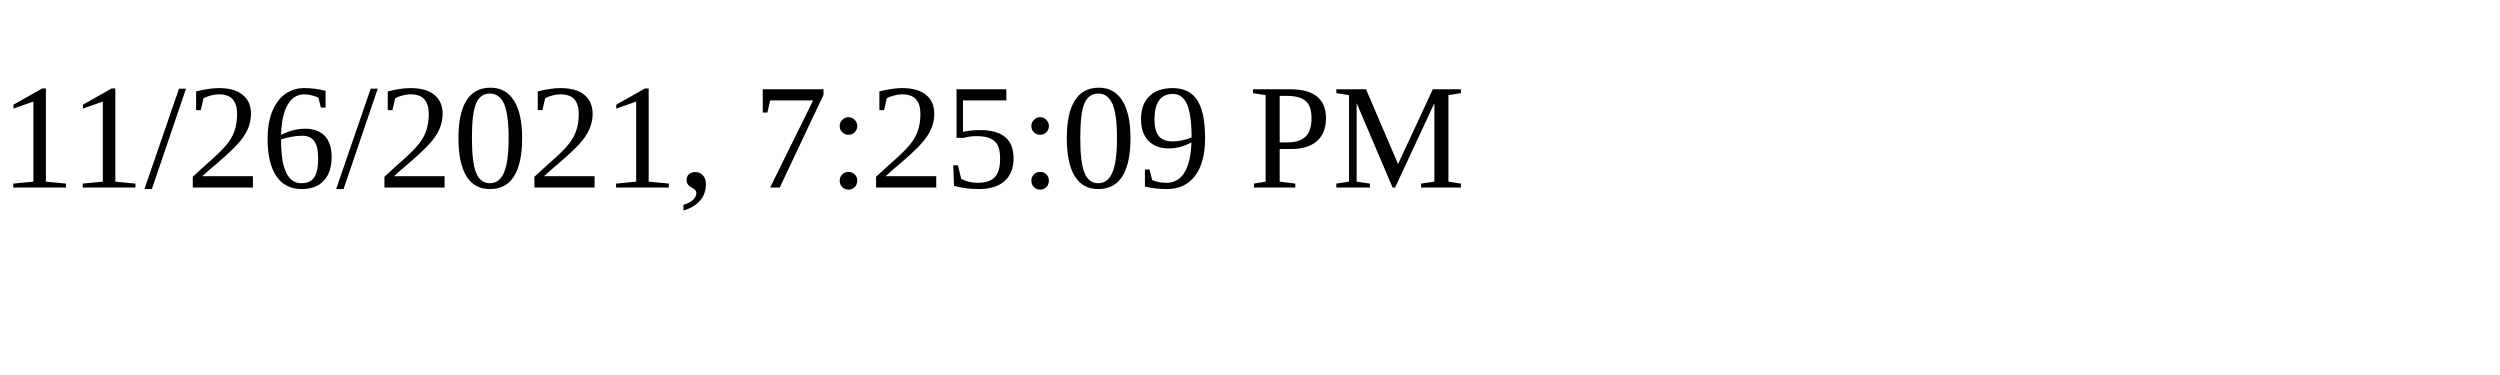
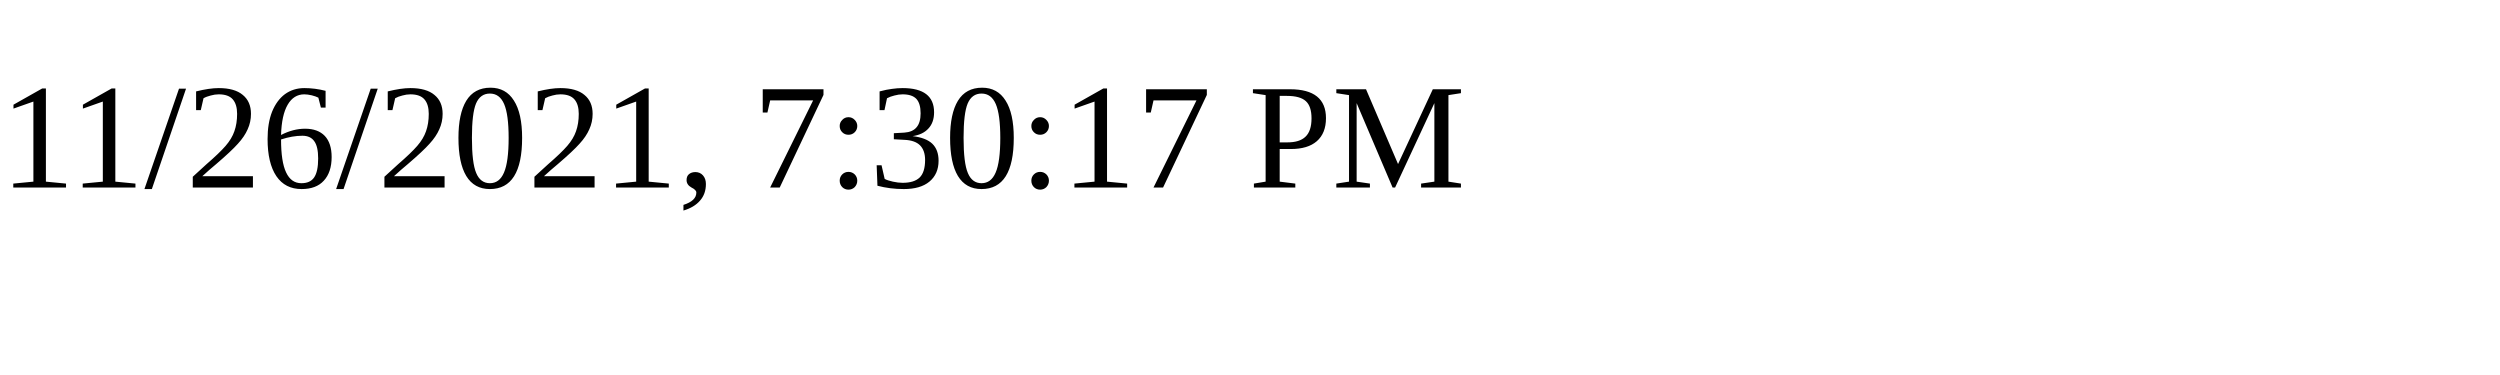
<svg xmlns="http://www.w3.org/2000/svg" height="30" width="200">
-   <text x="0" y="15">11/26/2021, 7:25:09 PM</text>
+   <text x="0" y="15">11/26/2021, 7:30:17 PM</text>
</svg>
